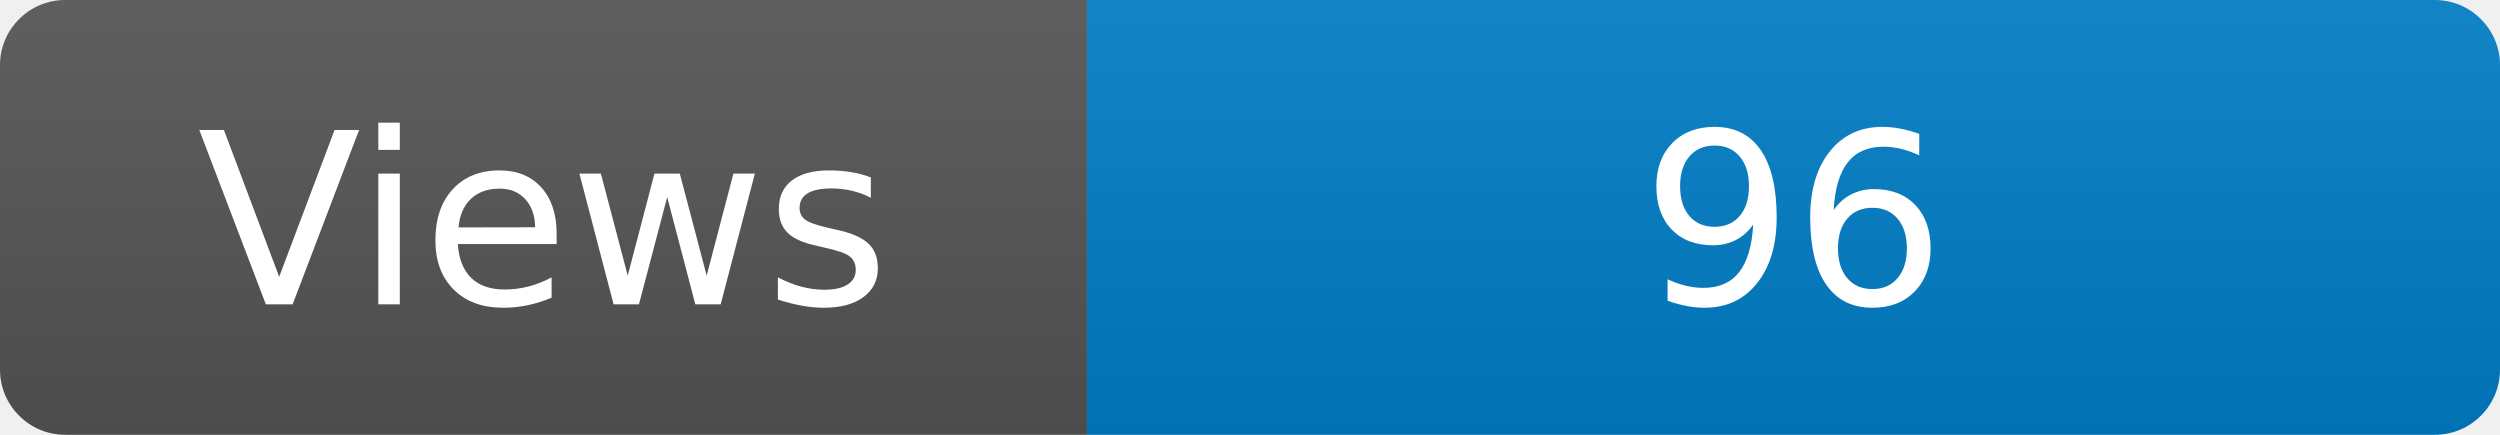
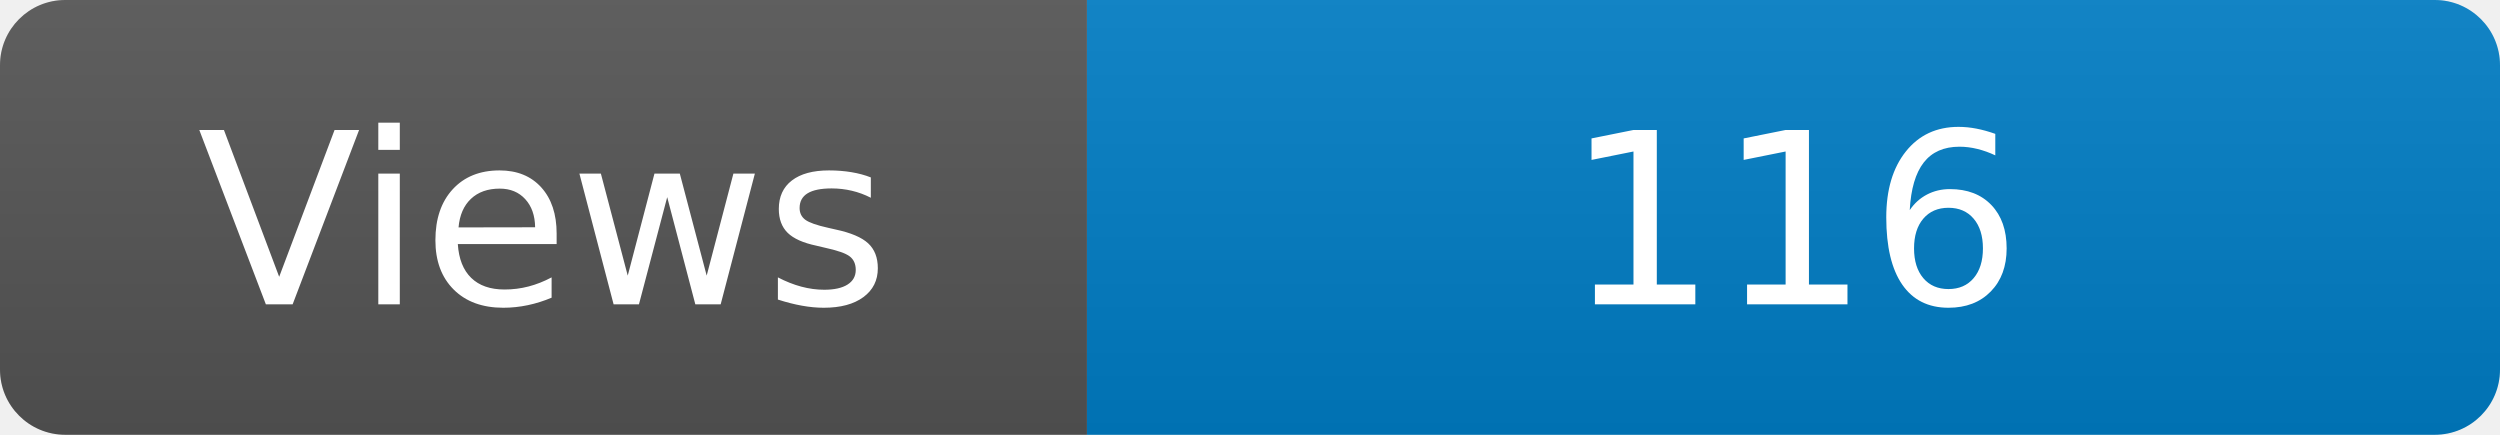
<svg xmlns="http://www.w3.org/2000/svg" width="115" height="20" role="img" aria-label="Maintained?: yes">
  <linearGradient id="s" x2="0" y2="100%">
    <stop offset="0" stop-color="#bbb" stop-opacity=".1" />
    <stop offset="1" stop-opacity=".1" />
  </linearGradient>
  <clipPath id="r">
    <rect width="115" height="20" rx="3" fill="#fff" />
  </clipPath>
  <g clip-path="url(#r)">
    <rect width="50" height="20" fill="#555" />
    <rect x="50" width="160" height="20" fill="#007ec6" />
    <rect width="115" height="20" fill="url(#s)" />
  </g>
  <g fill="#fff" text-anchor="middle" font-family="Verdana,Geneva,DejaVu Sans,sans-serif" font-size="110">
    <text x="250" y="140" transform="scale(.1)" fill="#fff">Views</text>
-     <text x="825" y="140" transform="scale(.1)" fill="#fff">96</text>
+     <text x="825" y="140" transform="scale(.1)" fill="#fff">116</text>
  </g>
</svg>
